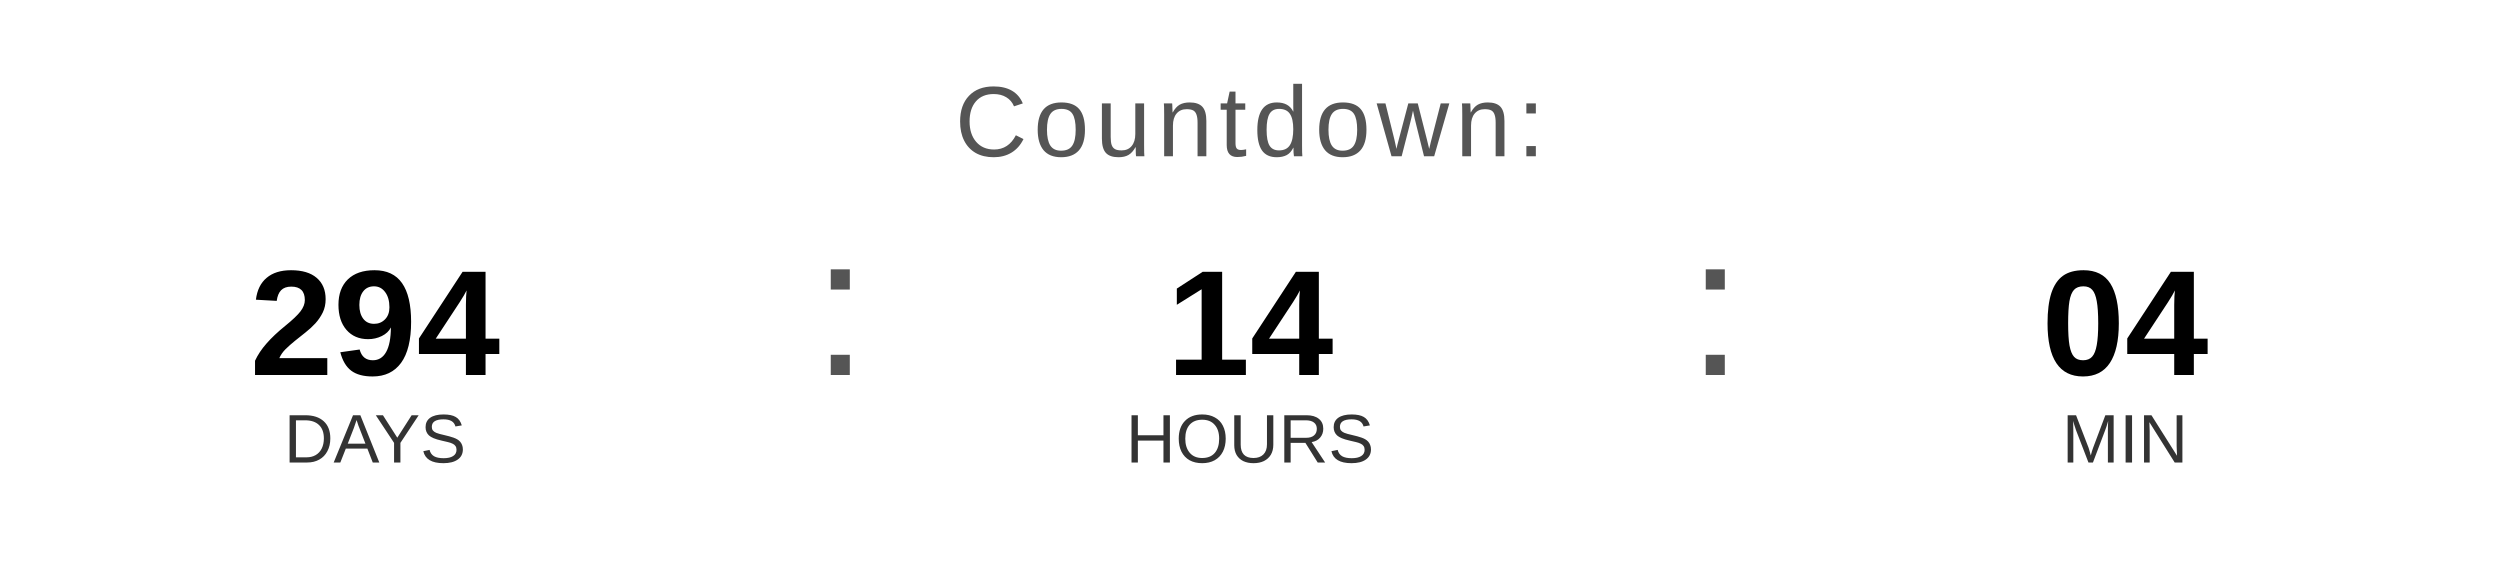
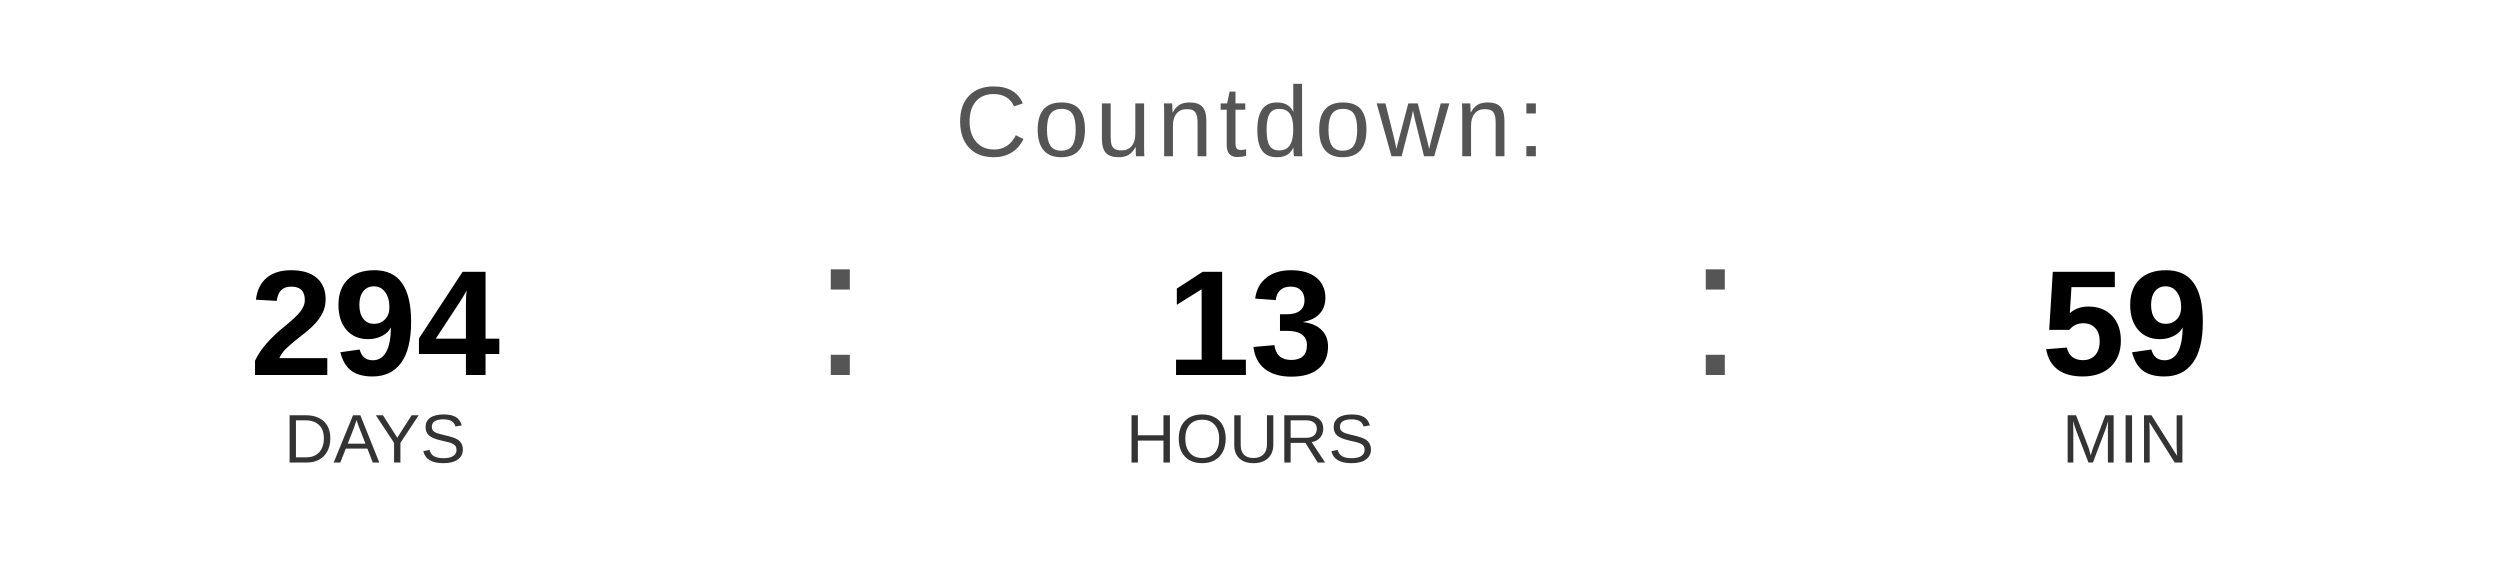
<svg xmlns="http://www.w3.org/2000/svg" width="400" height="90" viewBox="0 0 400 90">
  <text x="200" y="25" font-family="Arial, Helvetica, sans-serif" font-size="16" fill="#555555" text-anchor="middle" letter-spacing="1">
    Countdown:
  </text>
  <text x="60" y="60" font-family="Arial, Helvetica, sans-serif" font-size="24" font-weight="bold" fill="#000000" text-anchor="middle">294</text>
  <text x="60" y="74" font-family="Arial, Helvetica, sans-serif" font-size="11" fill="#333333" text-anchor="middle">DAYS</text>
  <text x="130" y="60" font-family="Arial, sans-serif" font-size="32" fill="#555555">:</text>
-   <text x="200" y="60" font-family="Arial, Helvetica, sans-serif" font-size="24" font-weight="bold" fill="#000000" text-anchor="middle">14</text>
+   <text x="200" y="60" font-family="Arial, Helvetica, sans-serif" font-size="24" font-weight="bold" fill="#000000" text-anchor="middle">13</text>
  <text x="200" y="74" font-family="Arial, Helvetica, sans-serif" font-size="11" fill="#333333" text-anchor="middle">HOURS</text>
  <text x="270" y="60" font-family="Arial, sans-serif" font-size="32" fill="#555555">:</text>
-   <text x="340" y="60" font-family="Arial, Helvetica, sans-serif" font-size="24" font-weight="bold" fill="#000000" text-anchor="middle">04</text>
+   <text x="340" y="60" font-family="Arial, Helvetica, sans-serif" font-size="24" font-weight="bold" fill="#000000" text-anchor="middle">59</text>
  <text x="340" y="74" font-family="Arial, Helvetica, sans-serif" font-size="11" fill="#333333" text-anchor="middle">MIN</text>
</svg>
